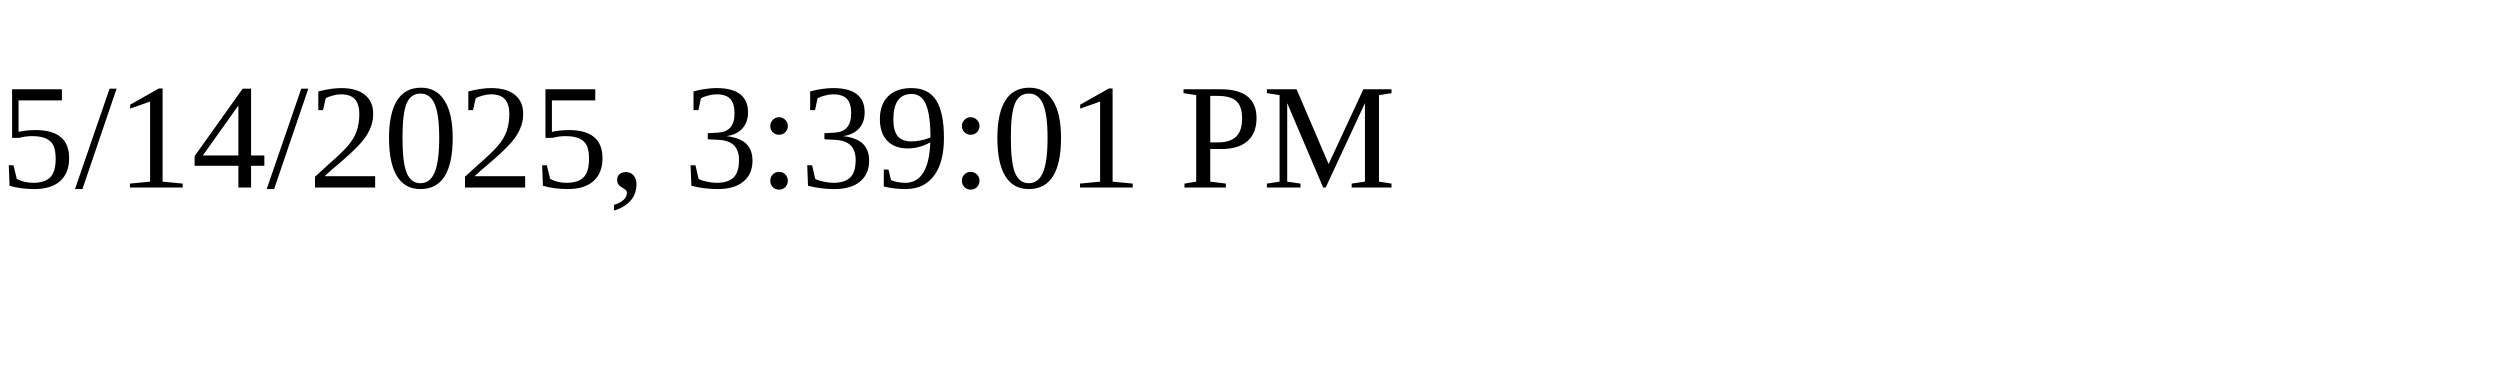
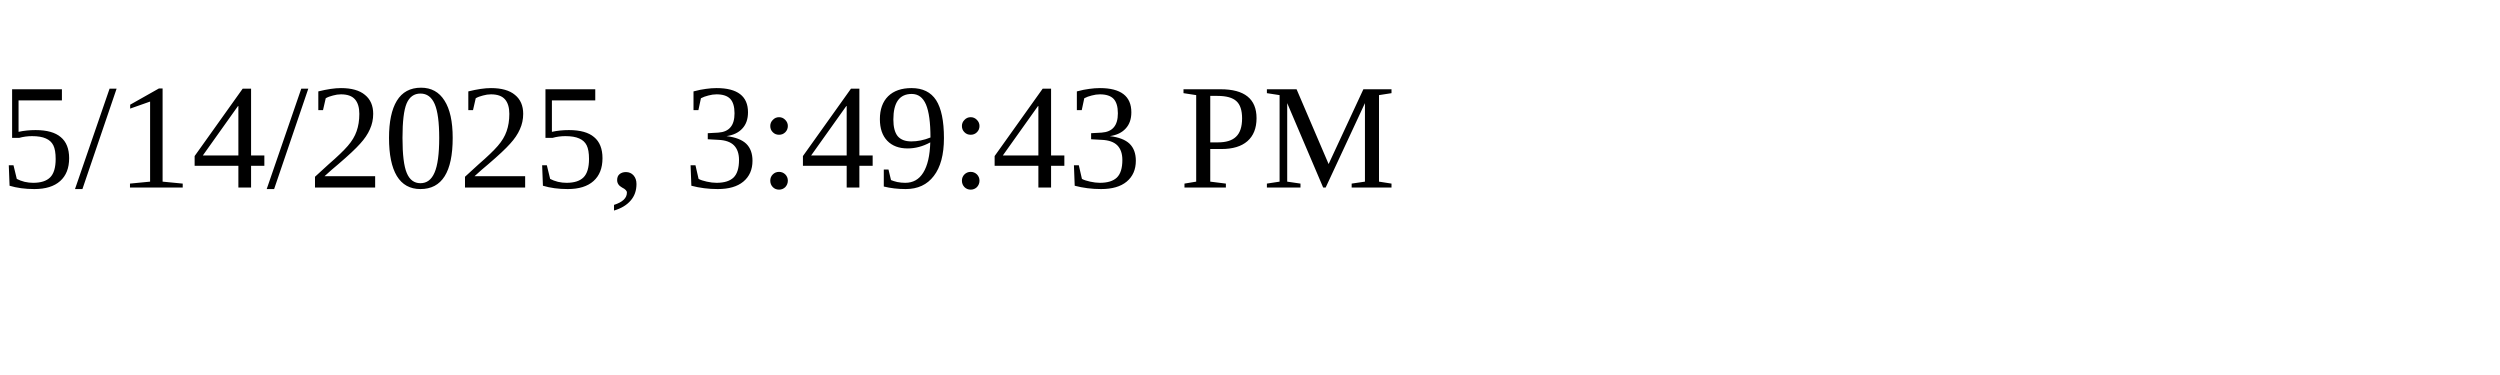
<svg xmlns="http://www.w3.org/2000/svg" height="30" width="200">
-   <text x="0" y="15">5/14/2025, 3:39:01 PM</text>
+   <text x="0" y="15">5/14/2025, 3:49:43 PM</text>
</svg>
